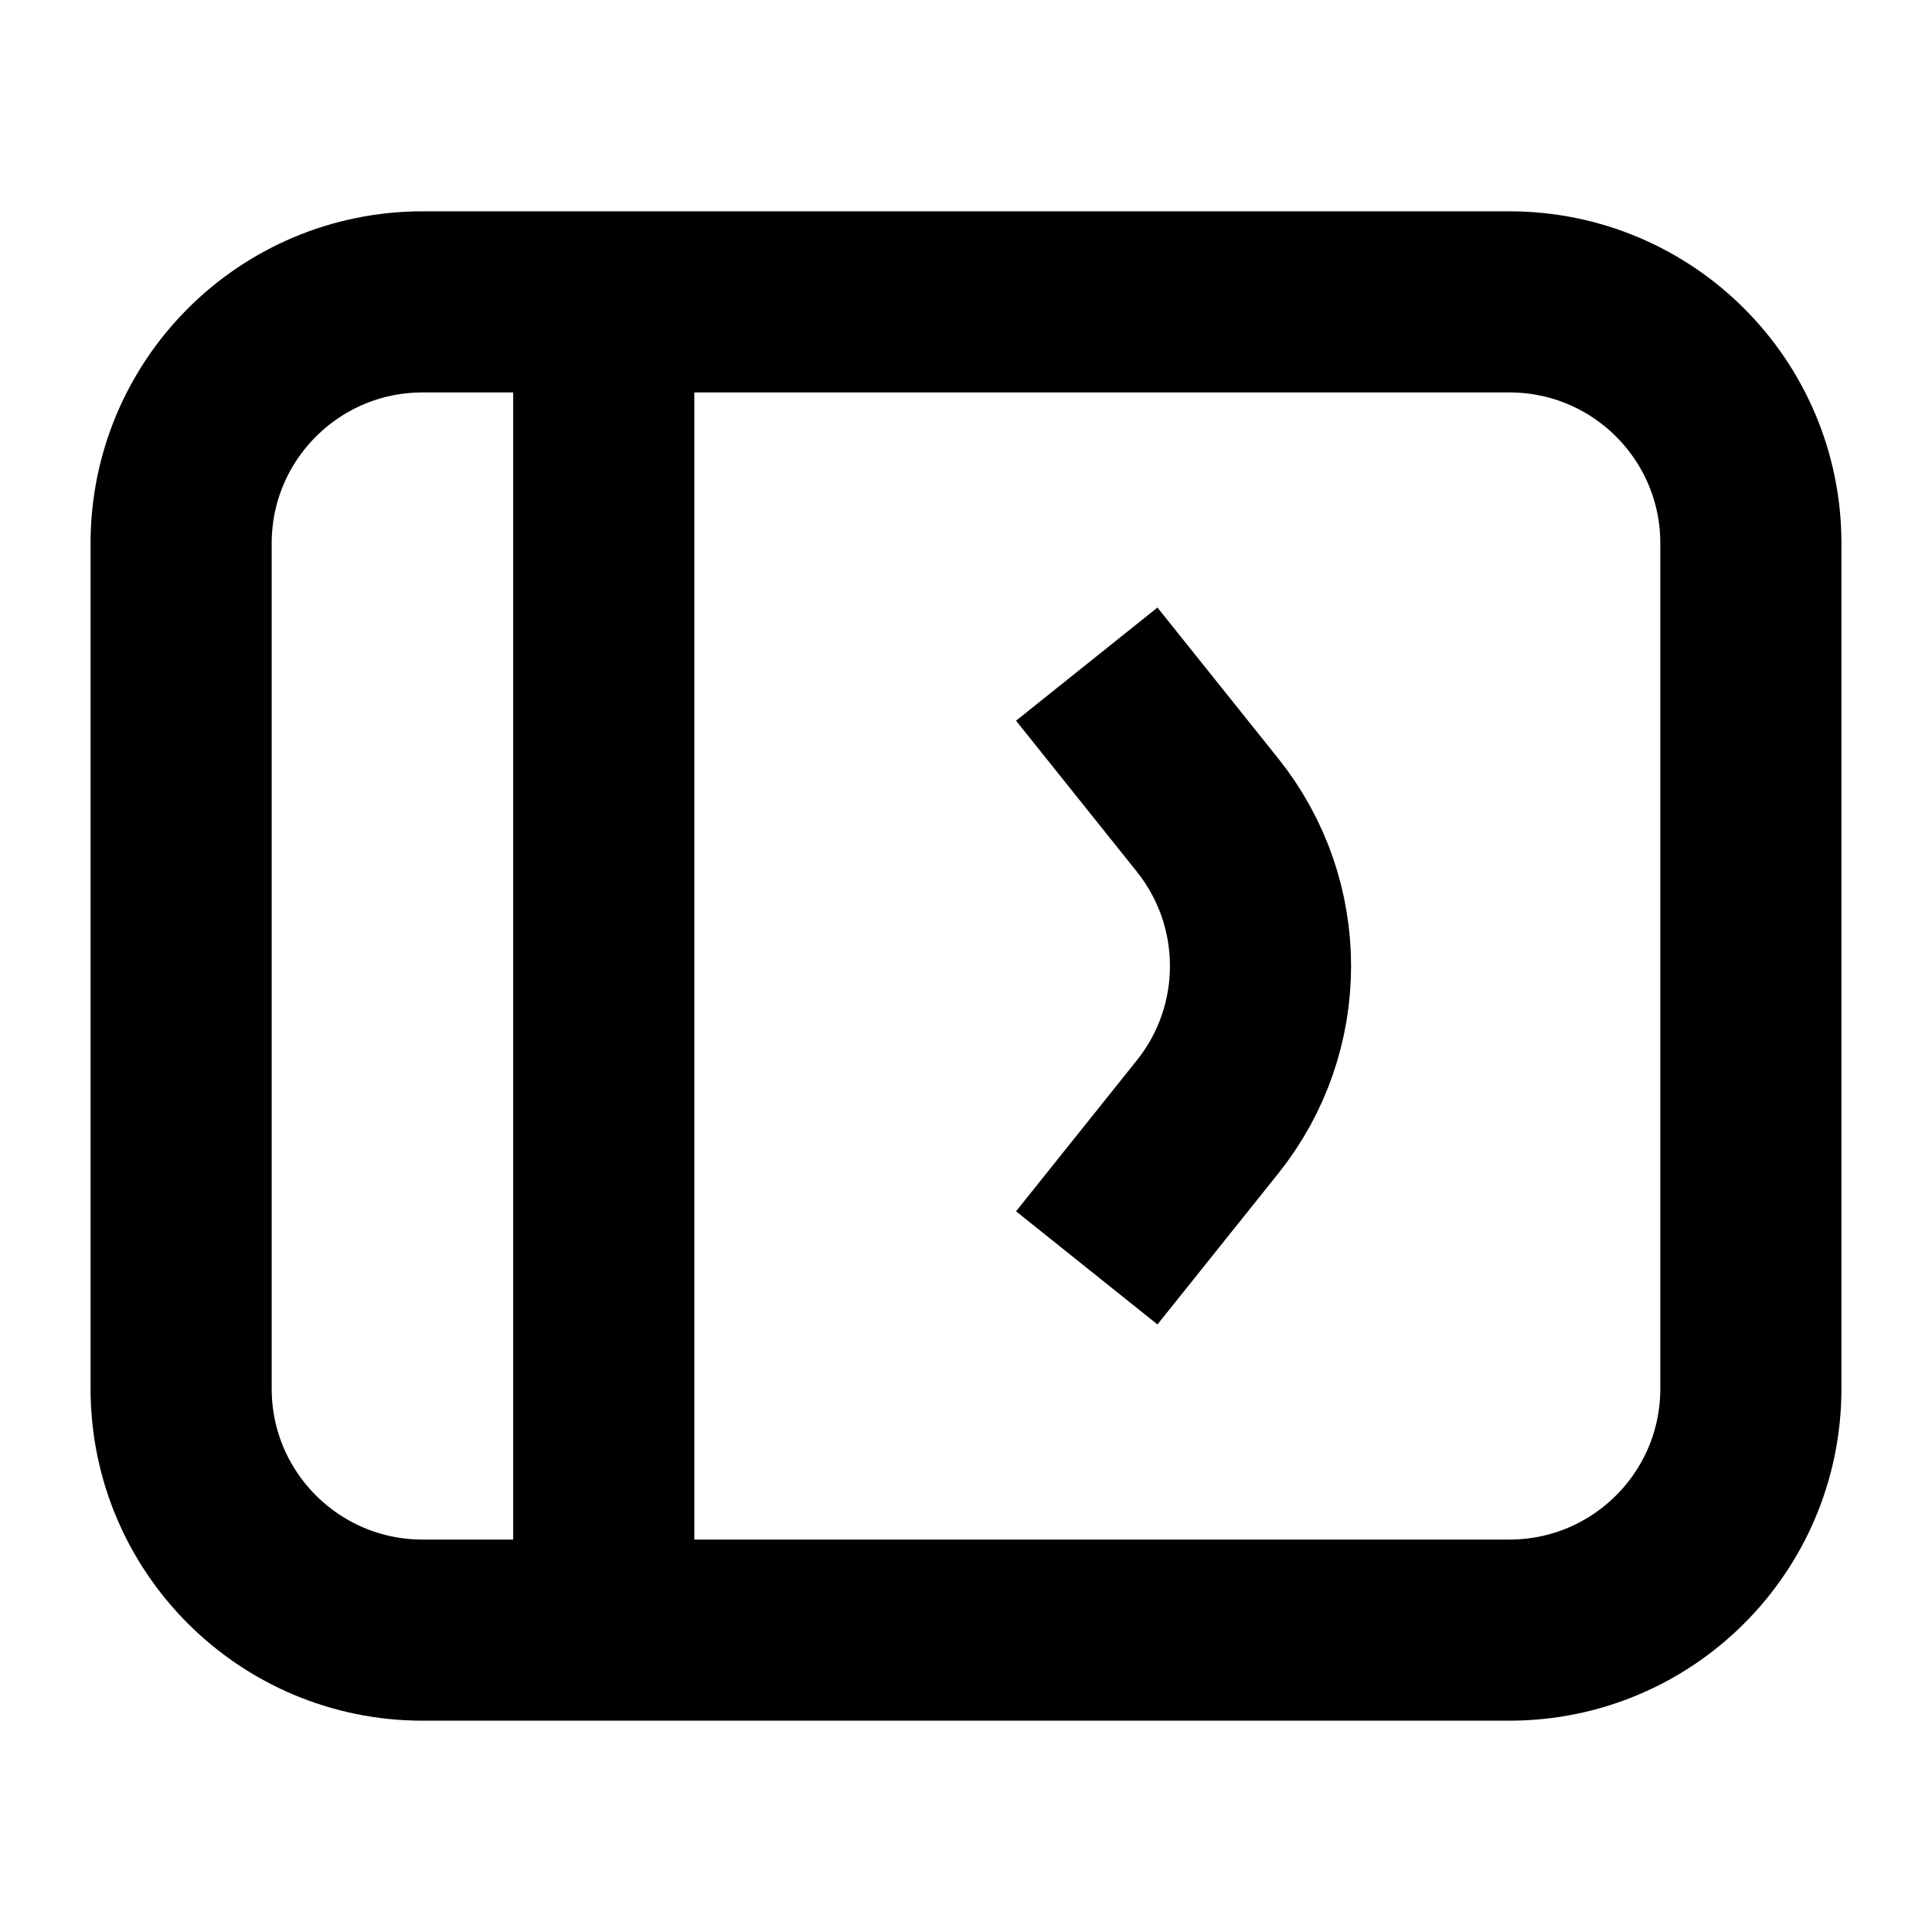
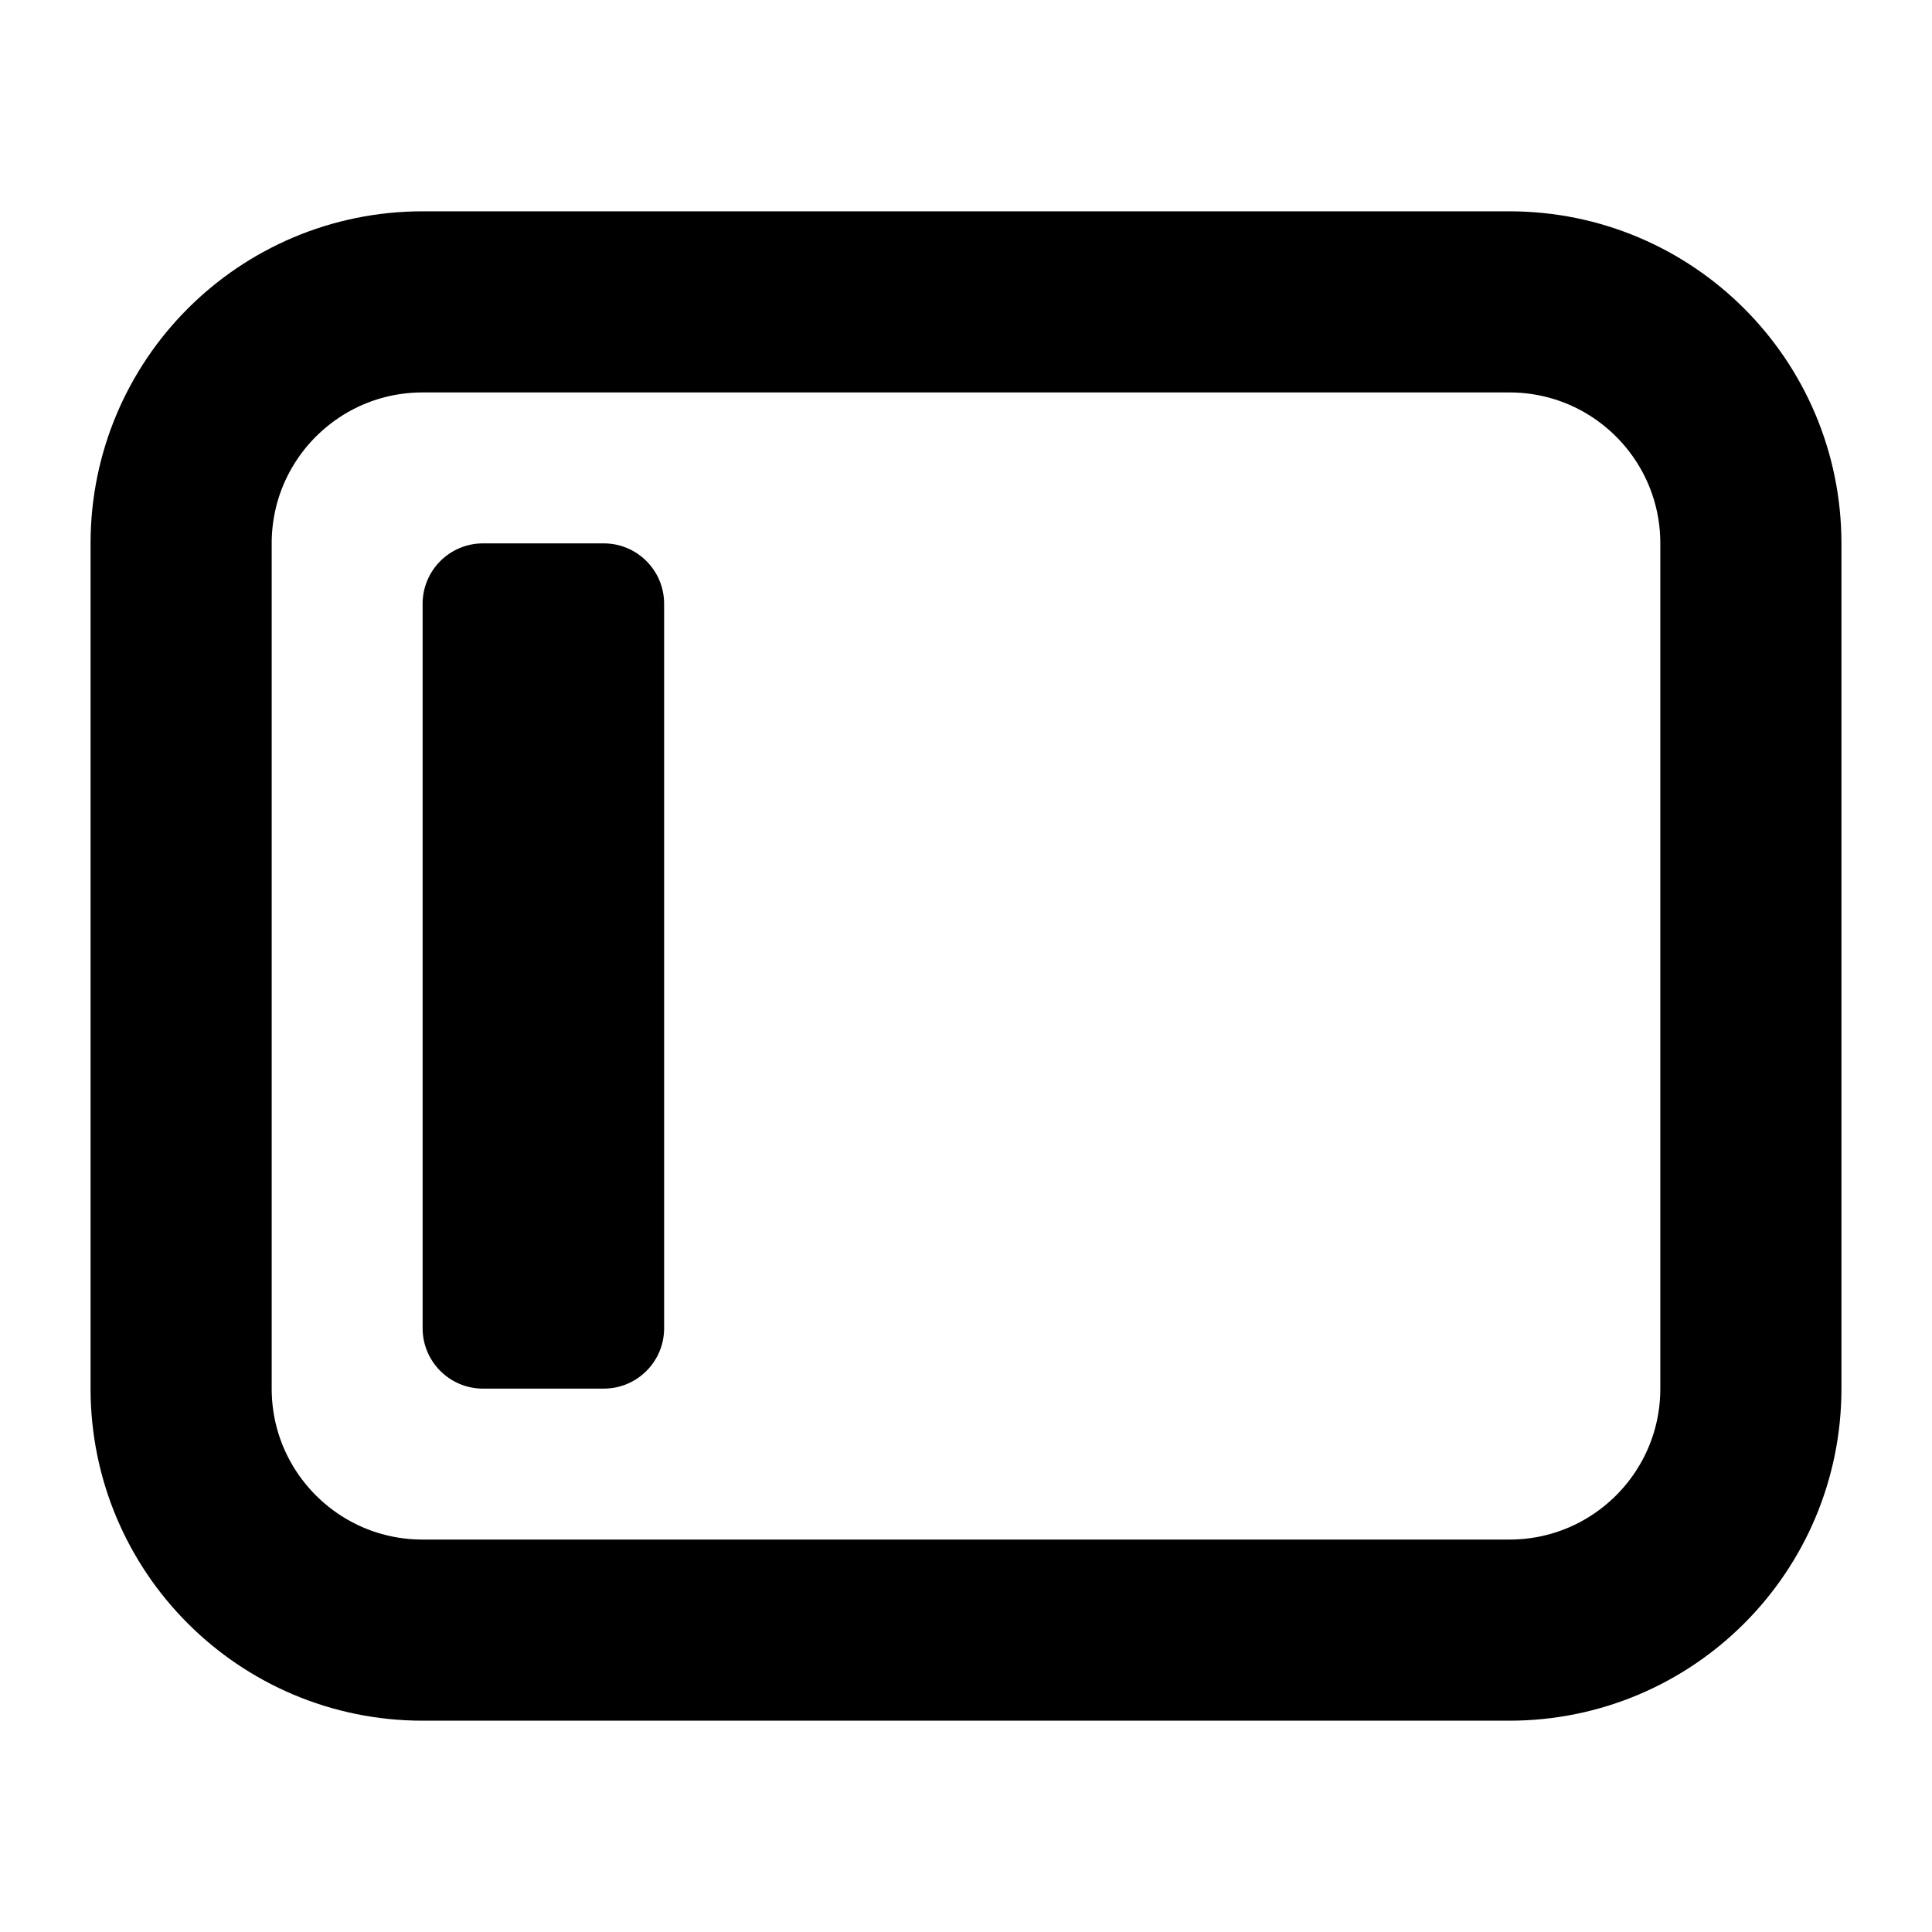
<svg xmlns="http://www.w3.org/2000/svg" width="100%" height="100%" viewBox="0 0 16 16" fill="none">
  <path d="M14.5 4.5V11.5C14.5 12.605 13.605 13.5 12.5 13.5H3.5C2.395 13.5 1.5 12.605 1.5 11.5V4.5C1.5 3.395 2.395 2.5 3.5 2.5H12.5C13.605 2.5 14.5 3.395 14.5 4.5Z" stroke="currentColor" stroke-width="1.5" vector-effect="non-scaling-stroke" />
-   <path d="M9 10.5L10.001 9.249C10.585 8.519 10.585 7.481 10.001 6.751L9 5.5" stroke="currentColor" stroke-width="1.5" vector-effect="non-scaling-stroke" />
-   <path d="M5 2.5V13.5" stroke="currentColor" stroke-width="1.5" vector-effect="non-scaling-stroke" />
+   <path d="M3.5 11V5C3.5 4.724 3.724 4.5 4 4.5H5C5.276 4.5 5.5 4.724 5.5 5V11C5.5 11.276 5.276 11.5 5 11.5H4C3.724 11.5 3.5 11.276 3.5 11Z" fill="currentColor" vector-effect="non-scaling-stroke" />
</svg>
